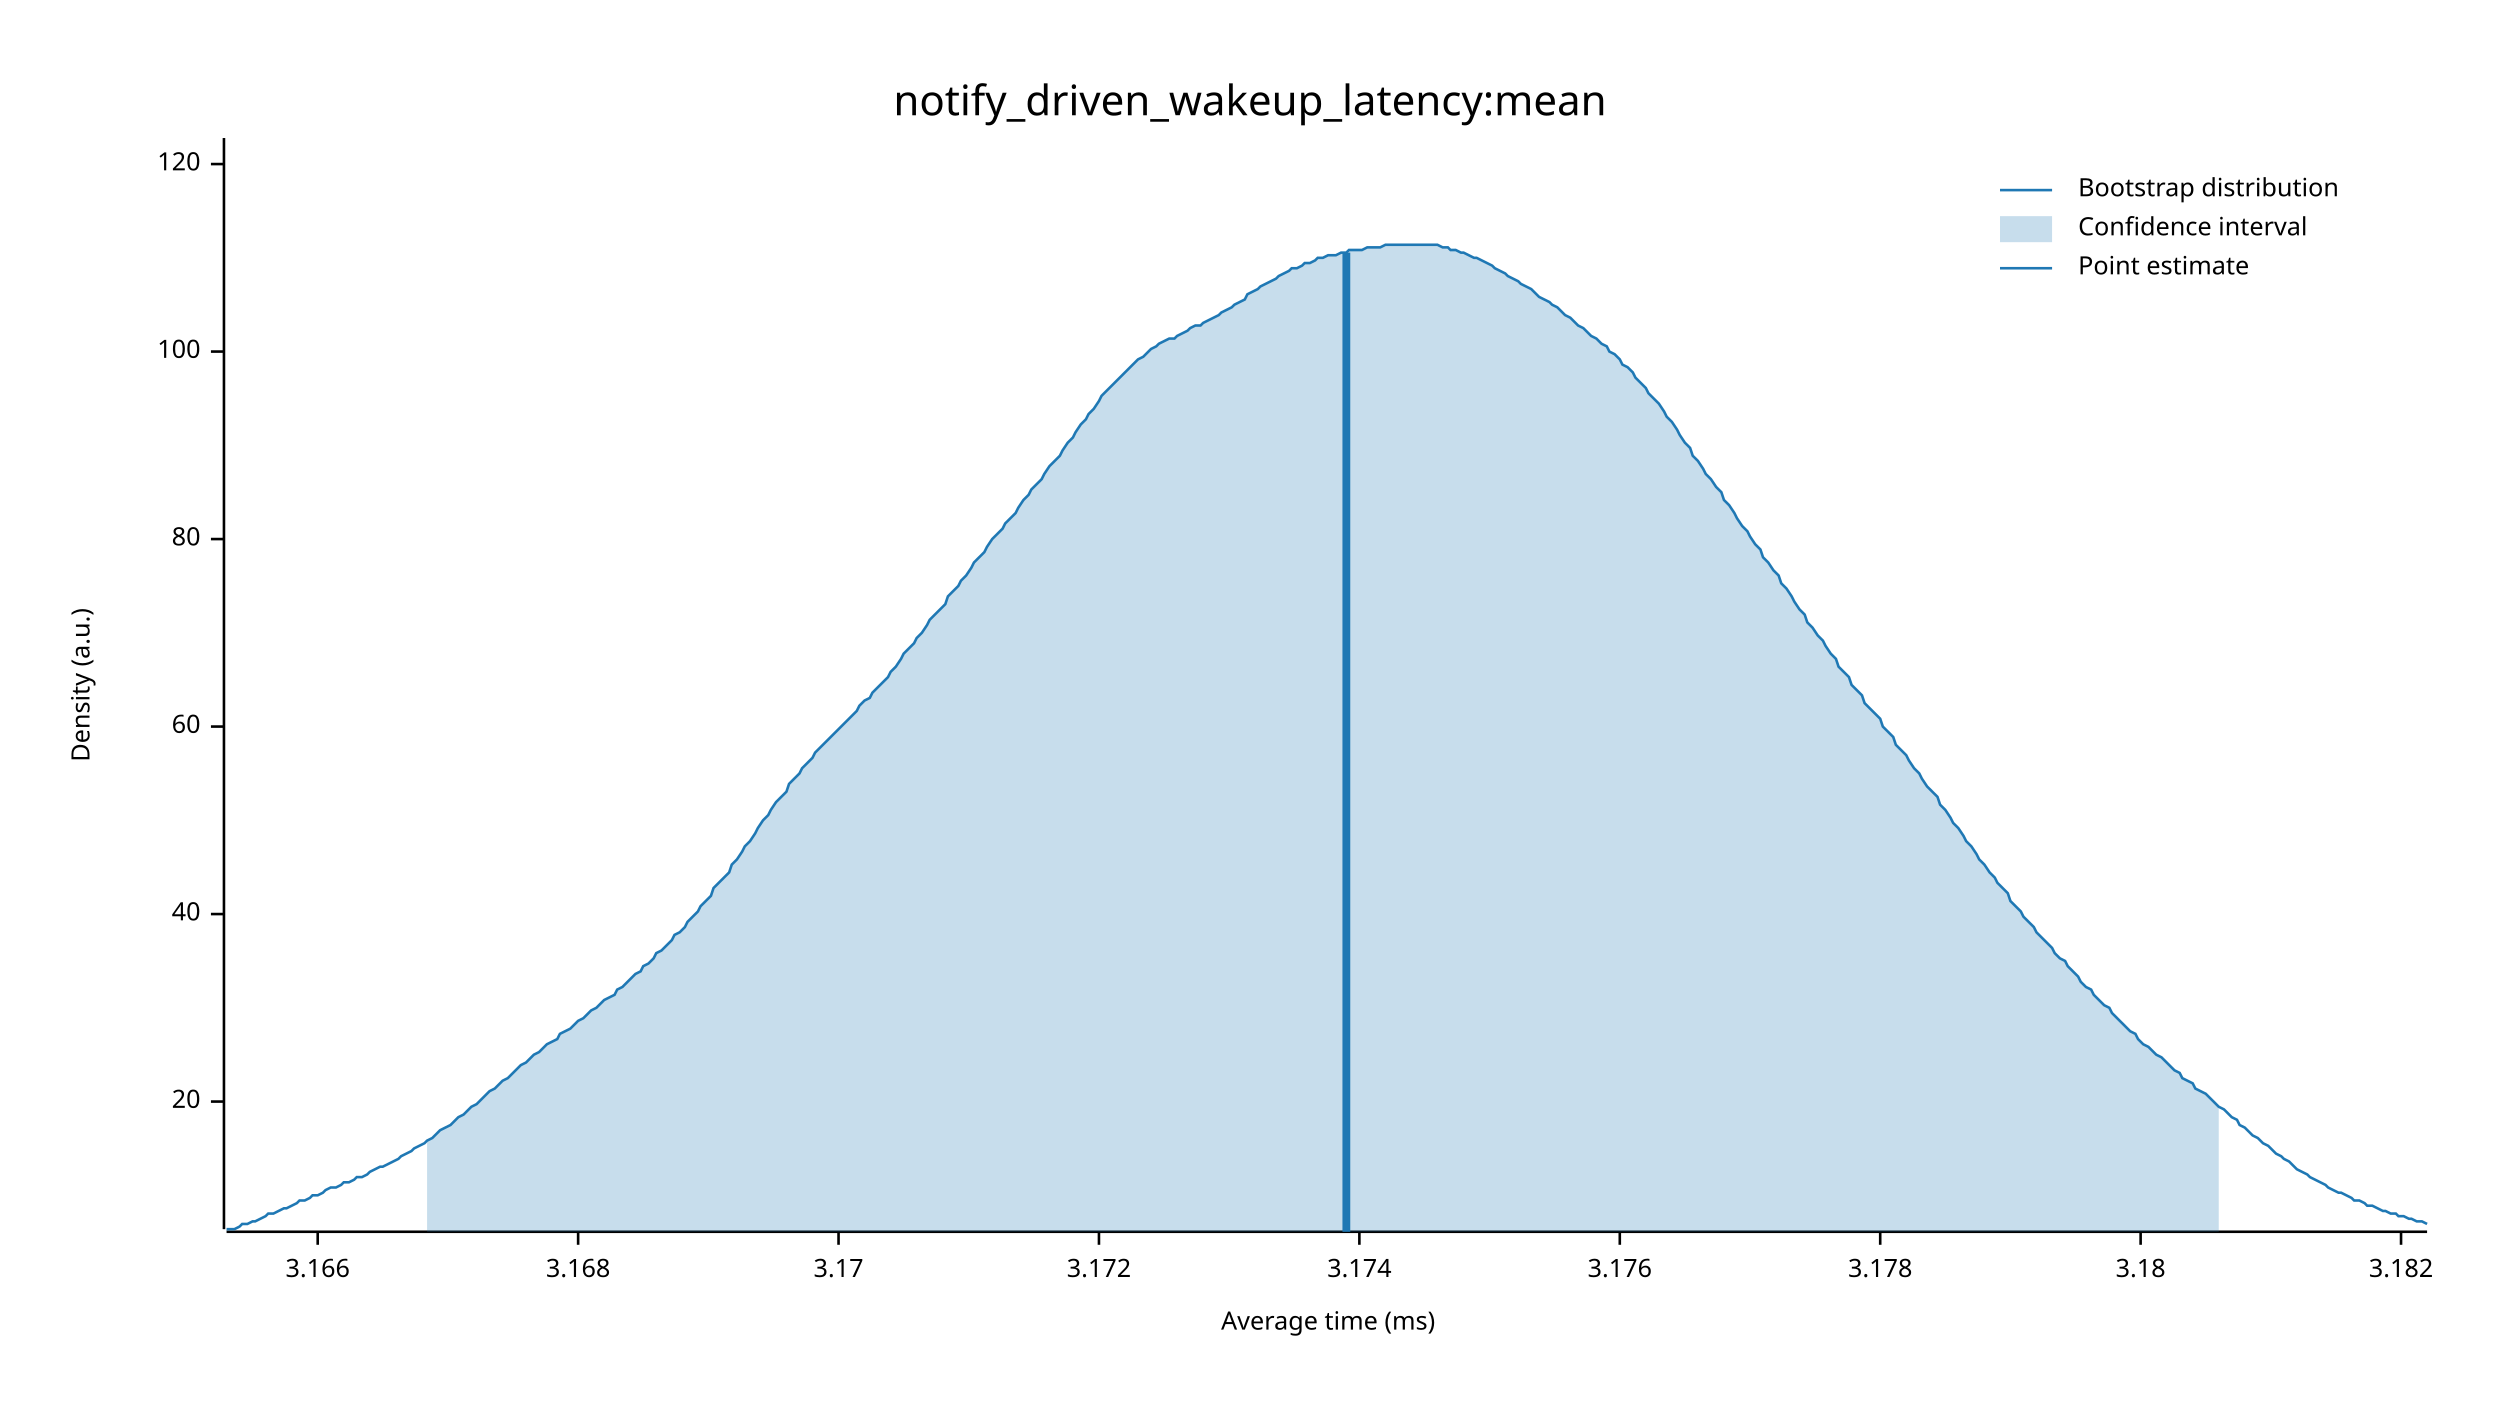
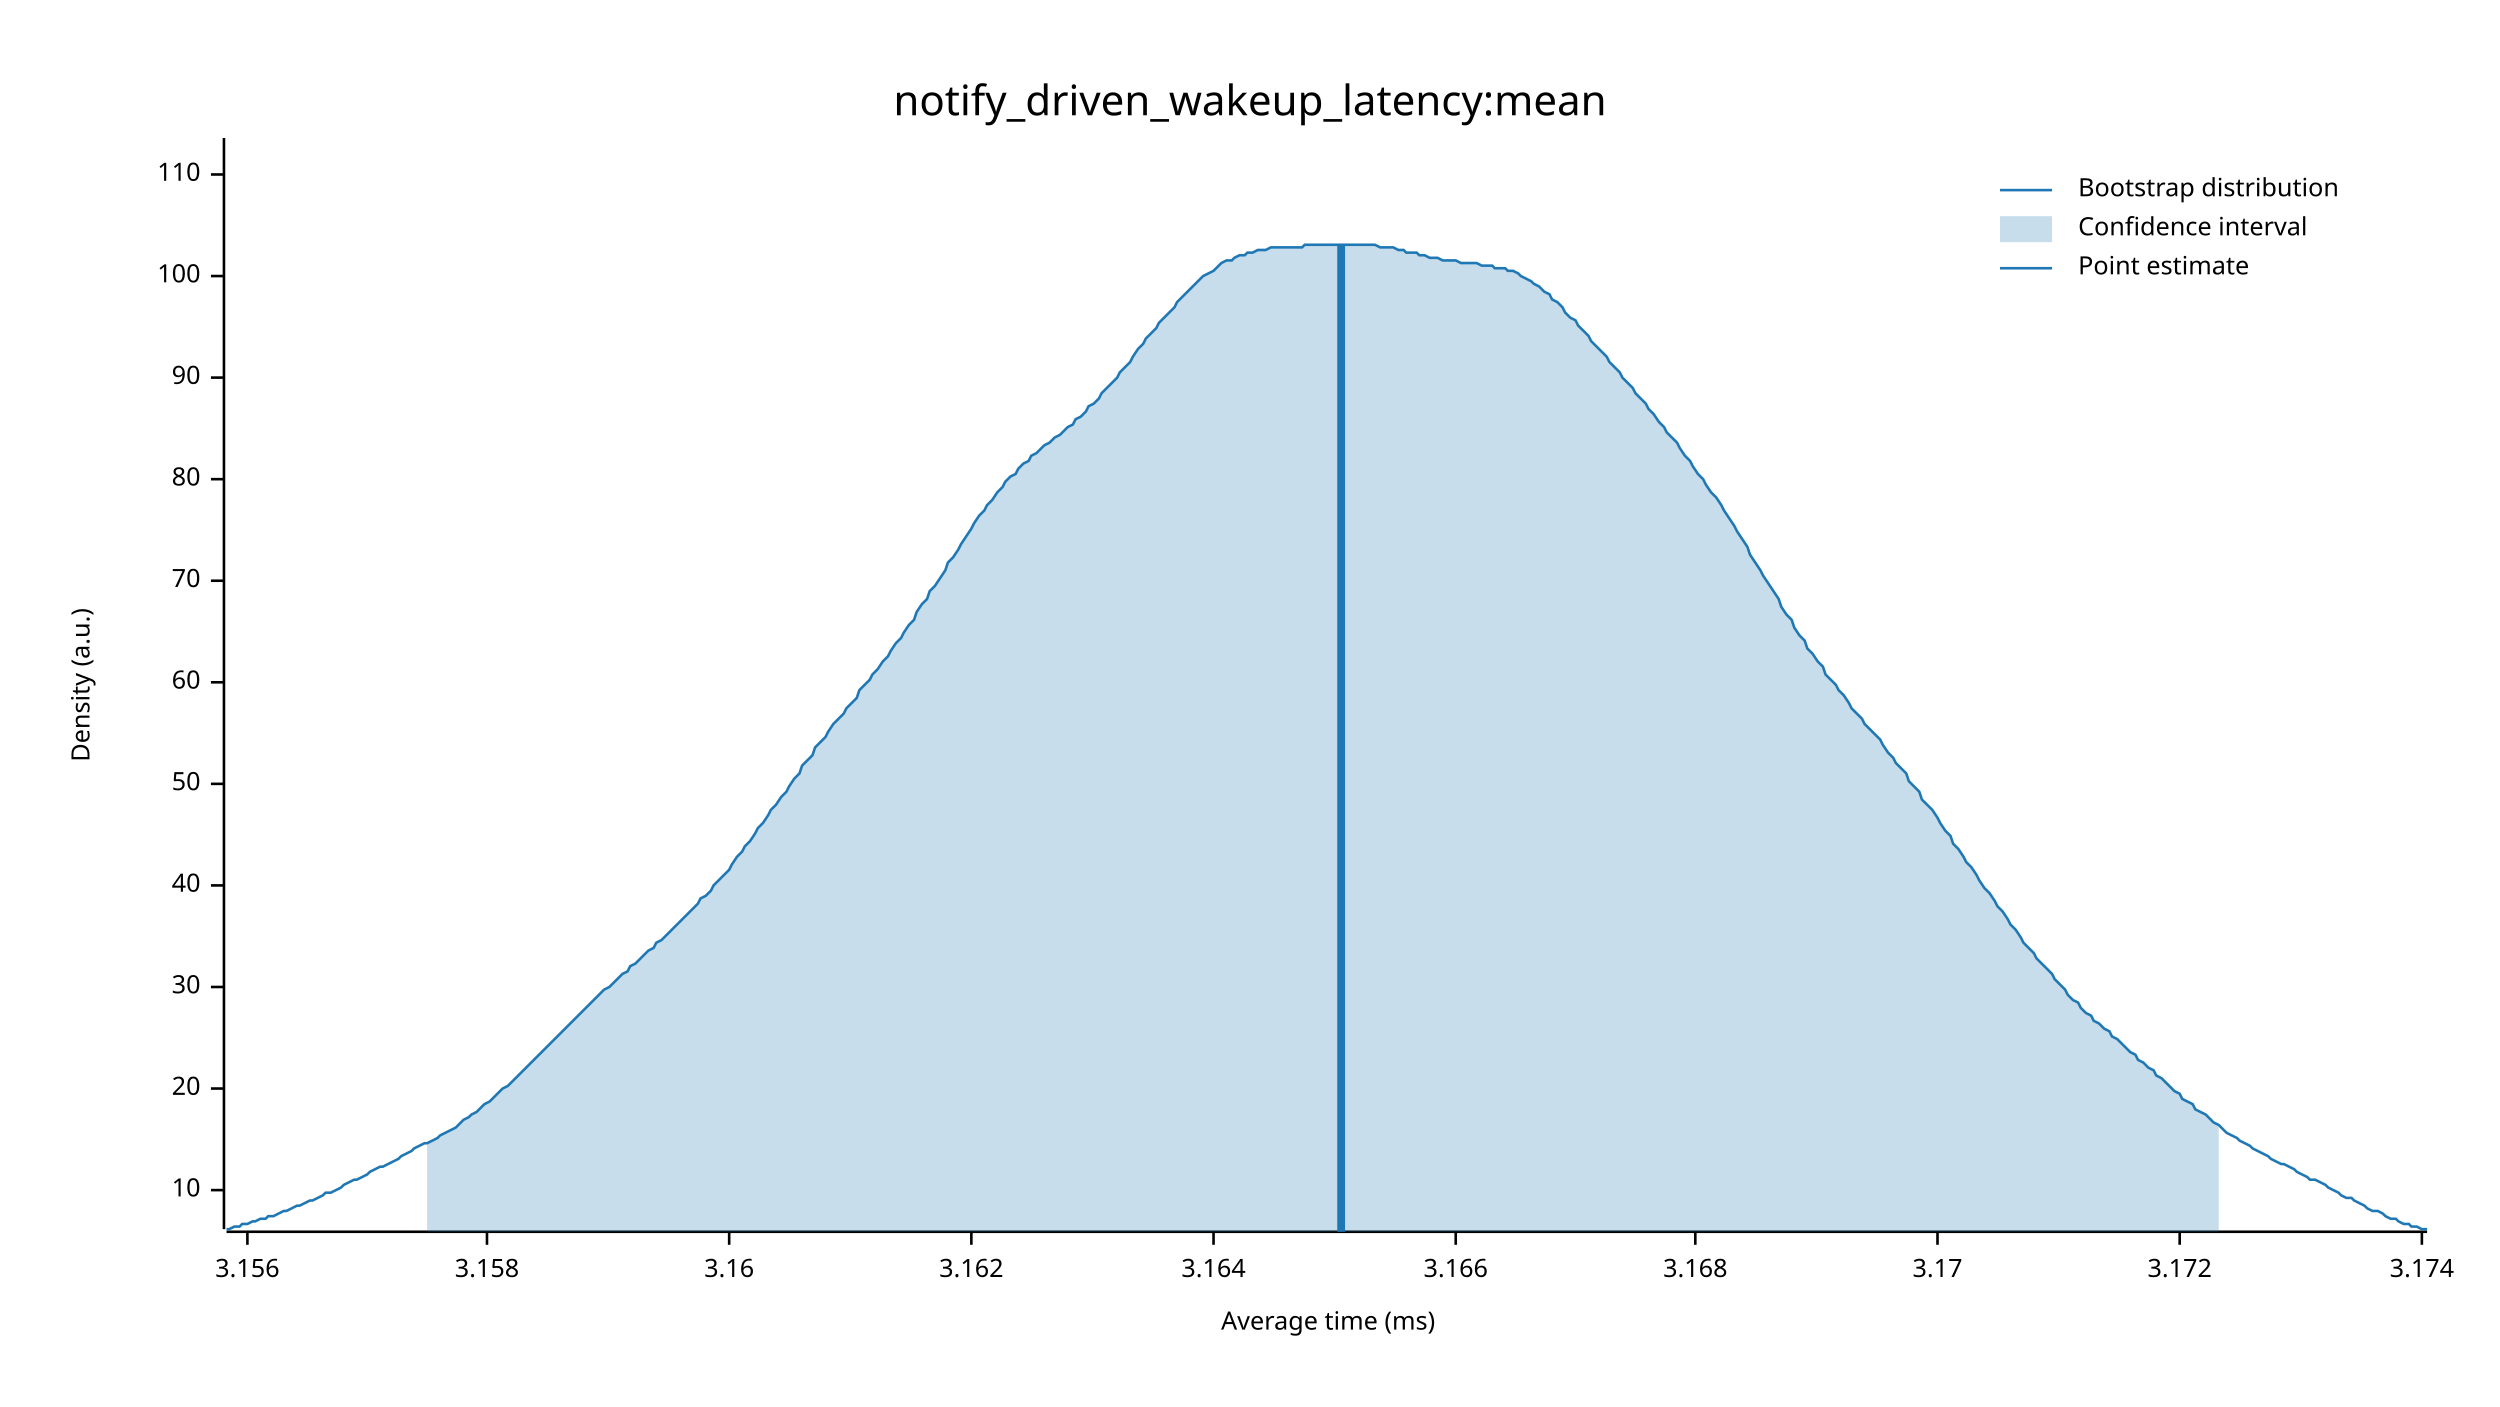
<svg xmlns="http://www.w3.org/2000/svg" width="960" height="540" viewBox="0 0 960 540">
  <text x="480" y="32" dy="0.76em" text-anchor="middle" font-family="sans-serif" font-size="16.129" opacity="1" fill="#000000">
notify_driven_wakeup_latency:mean
</text>
  <text x="27" y="263" dy="0.76em" text-anchor="middle" font-family="sans-serif" font-size="9.677" opacity="1" fill="#000000" transform="rotate(270, 27, 263)">
Density (a.u.)
</text>
  <text x="510" y="513" dy="-0.5ex" text-anchor="middle" font-family="sans-serif" font-size="9.677" opacity="1" fill="#000000">
Average time (ms)
</text>
  <polyline fill="none" opacity="1" stroke="#000000" stroke-width="1" points="86,53 86,472 " />
-   <text x="77" y="423" dy="0.5ex" text-anchor="end" font-family="sans-serif" font-size="9.677" opacity="1" fill="#000000">
+   <text x="77" y="457" dy="0.5ex" text-anchor="end" font-family="sans-serif" font-size="9.677" opacity="1" fill="#000000">
+ 10
+ </text>
+   <polyline fill="none" opacity="1" stroke="#000000" stroke-width="1" points="81,457 86,457 " />
+   <text x="77" y="418" dy="0.5ex" text-anchor="end" font-family="sans-serif" font-size="9.677" opacity="1" fill="#000000">
20
</text>
-   <polyline fill="none" opacity="1" stroke="#000000" stroke-width="1" points="81,423 86,423 " />
-   <text x="77" y="351" dy="0.5ex" text-anchor="end" font-family="sans-serif" font-size="9.677" opacity="1" fill="#000000">
+   <polyline fill="none" opacity="1" stroke="#000000" stroke-width="1" points="81,418 86,418 " />
+   <text x="77" y="379" dy="0.5ex" text-anchor="end" font-family="sans-serif" font-size="9.677" opacity="1" fill="#000000">
+ 30
+ </text>
+   <polyline fill="none" opacity="1" stroke="#000000" stroke-width="1" points="81,379 86,379 " />
+   <text x="77" y="340" dy="0.5ex" text-anchor="end" font-family="sans-serif" font-size="9.677" opacity="1" fill="#000000">
40
</text>
-   <polyline fill="none" opacity="1" stroke="#000000" stroke-width="1" points="81,351 86,351 " />
-   <text x="77" y="279" dy="0.5ex" text-anchor="end" font-family="sans-serif" font-size="9.677" opacity="1" fill="#000000">
+   <polyline fill="none" opacity="1" stroke="#000000" stroke-width="1" points="81,340 86,340 " />
+   <text x="77" y="301" dy="0.5ex" text-anchor="end" font-family="sans-serif" font-size="9.677" opacity="1" fill="#000000">
+ 50
+ </text>
+   <polyline fill="none" opacity="1" stroke="#000000" stroke-width="1" points="81,301 86,301 " />
+   <text x="77" y="262" dy="0.5ex" text-anchor="end" font-family="sans-serif" font-size="9.677" opacity="1" fill="#000000">
60
</text>
-   <polyline fill="none" opacity="1" stroke="#000000" stroke-width="1" points="81,279 86,279 " />
-   <text x="77" y="207" dy="0.5ex" text-anchor="end" font-family="sans-serif" font-size="9.677" opacity="1" fill="#000000">
+   <polyline fill="none" opacity="1" stroke="#000000" stroke-width="1" points="81,262 86,262 " />
+   <text x="77" y="223" dy="0.5ex" text-anchor="end" font-family="sans-serif" font-size="9.677" opacity="1" fill="#000000">
+ 70
+ </text>
+   <polyline fill="none" opacity="1" stroke="#000000" stroke-width="1" points="81,223 86,223 " />
+   <text x="77" y="184" dy="0.5ex" text-anchor="end" font-family="sans-serif" font-size="9.677" opacity="1" fill="#000000">
80
</text>
-   <polyline fill="none" opacity="1" stroke="#000000" stroke-width="1" points="81,207 86,207 " />
-   <text x="77" y="135" dy="0.5ex" text-anchor="end" font-family="sans-serif" font-size="9.677" opacity="1" fill="#000000">
+   <polyline fill="none" opacity="1" stroke="#000000" stroke-width="1" points="81,184 86,184 " />
+   <text x="77" y="145" dy="0.5ex" text-anchor="end" font-family="sans-serif" font-size="9.677" opacity="1" fill="#000000">
+ 90
+ </text>
+   <polyline fill="none" opacity="1" stroke="#000000" stroke-width="1" points="81,145 86,145 " />
+   <text x="77" y="106" dy="0.5ex" text-anchor="end" font-family="sans-serif" font-size="9.677" opacity="1" fill="#000000">
100
</text>
-   <polyline fill="none" opacity="1" stroke="#000000" stroke-width="1" points="81,135 86,135 " />
-   <text x="77" y="63" dy="0.5ex" text-anchor="end" font-family="sans-serif" font-size="9.677" opacity="1" fill="#000000">
- 120
+   <polyline fill="none" opacity="1" stroke="#000000" stroke-width="1" points="81,106 86,106 " />
+   <text x="77" y="67" dy="0.5ex" text-anchor="end" font-family="sans-serif" font-size="9.677" opacity="1" fill="#000000">
+ 110
</text>
-   <polyline fill="none" opacity="1" stroke="#000000" stroke-width="1" points="81,63 86,63 " />
+   <polyline fill="none" opacity="1" stroke="#000000" stroke-width="1" points="81,67 86,67 " />
  <polyline fill="none" opacity="1" stroke="#000000" stroke-width="1" points="87,473 932,473 " />
-   <text x="122" y="483" dy="0.76em" text-anchor="middle" font-family="sans-serif" font-size="9.677" opacity="1" fill="#000000">
+   <text x="95" y="483" dy="0.76em" text-anchor="middle" font-family="sans-serif" font-size="9.677" opacity="1" fill="#000000">
+ 3.156
+ </text>
+   <polyline fill="none" opacity="1" stroke="#000000" stroke-width="1" points="95,473 95,478 " />
+   <text x="187" y="483" dy="0.76em" text-anchor="middle" font-family="sans-serif" font-size="9.677" opacity="1" fill="#000000">
+ 3.158
+ </text>
+   <polyline fill="none" opacity="1" stroke="#000000" stroke-width="1" points="187,473 187,478 " />
+   <text x="280" y="483" dy="0.76em" text-anchor="middle" font-family="sans-serif" font-size="9.677" opacity="1" fill="#000000">
+ 3.16
+ </text>
+   <polyline fill="none" opacity="1" stroke="#000000" stroke-width="1" points="280,473 280,478 " />
+   <text x="373" y="483" dy="0.76em" text-anchor="middle" font-family="sans-serif" font-size="9.677" opacity="1" fill="#000000">
+ 3.162
+ </text>
+   <polyline fill="none" opacity="1" stroke="#000000" stroke-width="1" points="373,473 373,478 " />
+   <text x="466" y="483" dy="0.76em" text-anchor="middle" font-family="sans-serif" font-size="9.677" opacity="1" fill="#000000">
+ 3.164
+ </text>
+   <polyline fill="none" opacity="1" stroke="#000000" stroke-width="1" points="466,473 466,478 " />
+   <text x="559" y="483" dy="0.76em" text-anchor="middle" font-family="sans-serif" font-size="9.677" opacity="1" fill="#000000">
3.166
</text>
-   <polyline fill="none" opacity="1" stroke="#000000" stroke-width="1" points="122,473 122,478 " />
-   <text x="222" y="483" dy="0.76em" text-anchor="middle" font-family="sans-serif" font-size="9.677" opacity="1" fill="#000000">
+   <polyline fill="none" opacity="1" stroke="#000000" stroke-width="1" points="559,473 559,478 " />
+   <text x="651" y="483" dy="0.76em" text-anchor="middle" font-family="sans-serif" font-size="9.677" opacity="1" fill="#000000">
3.168
</text>
-   <polyline fill="none" opacity="1" stroke="#000000" stroke-width="1" points="222,473 222,478 " />
-   <text x="322" y="483" dy="0.76em" text-anchor="middle" font-family="sans-serif" font-size="9.677" opacity="1" fill="#000000">
+   <polyline fill="none" opacity="1" stroke="#000000" stroke-width="1" points="651,473 651,478 " />
+   <text x="744" y="483" dy="0.76em" text-anchor="middle" font-family="sans-serif" font-size="9.677" opacity="1" fill="#000000">
3.17
</text>
-   <polyline fill="none" opacity="1" stroke="#000000" stroke-width="1" points="322,473 322,478 " />
-   <text x="422" y="483" dy="0.76em" text-anchor="middle" font-family="sans-serif" font-size="9.677" opacity="1" fill="#000000">
+   <polyline fill="none" opacity="1" stroke="#000000" stroke-width="1" points="744,473 744,478 " />
+   <text x="837" y="483" dy="0.76em" text-anchor="middle" font-family="sans-serif" font-size="9.677" opacity="1" fill="#000000">
3.172
</text>
-   <polyline fill="none" opacity="1" stroke="#000000" stroke-width="1" points="422,473 422,478 " />
-   <text x="522" y="483" dy="0.76em" text-anchor="middle" font-family="sans-serif" font-size="9.677" opacity="1" fill="#000000">
+   <polyline fill="none" opacity="1" stroke="#000000" stroke-width="1" points="837,473 837,478 " />
+   <text x="930" y="483" dy="0.76em" text-anchor="middle" font-family="sans-serif" font-size="9.677" opacity="1" fill="#000000">
3.174
</text>
-   <polyline fill="none" opacity="1" stroke="#000000" stroke-width="1" points="522,473 522,478 " />
-   <text x="622" y="483" dy="0.76em" text-anchor="middle" font-family="sans-serif" font-size="9.677" opacity="1" fill="#000000">
- 3.176
- </text>
-   <polyline fill="none" opacity="1" stroke="#000000" stroke-width="1" points="622,473 622,478 " />
-   <text x="722" y="483" dy="0.76em" text-anchor="middle" font-family="sans-serif" font-size="9.677" opacity="1" fill="#000000">
- 3.178
- </text>
-   <polyline fill="none" opacity="1" stroke="#000000" stroke-width="1" points="722,473 722,478 " />
-   <text x="822" y="483" dy="0.76em" text-anchor="middle" font-family="sans-serif" font-size="9.677" opacity="1" fill="#000000">
- 3.18
- </text>
-   <polyline fill="none" opacity="1" stroke="#000000" stroke-width="1" points="822,473 822,478 " />
-   <text x="922" y="483" dy="0.76em" text-anchor="middle" font-family="sans-serif" font-size="9.677" opacity="1" fill="#000000">
- 3.182
- </text>
-   <polyline fill="none" opacity="1" stroke="#000000" stroke-width="1" points="922,473 922,478 " />
-   <polyline fill="none" opacity="1" stroke="#1F78B4" stroke-width="1" points="87,472 88,472 90,472 92,471 93,470 95,470 97,469 98,469 100,468 102,467 103,466 105,466 107,465 109,464 110,464 112,463 114,462 115,461 117,461 119,460 120,459 122,459 124,458 125,457 127,456 129,456 131,455 132,454 134,454 136,453 137,452 139,452 141,451 142,450 144,449 146,448 147,448 149,447 151,446 153,445 154,444 156,443 158,442 159,441 161,440 163,439 164,438 166,437 168,435 169,434 171,433 173,432 175,430 176,429 178,428 180,426 181,425 183,424 185,422 186,421 188,419 190,418 191,417 193,415 195,414 197,412 198,411 200,409 202,408 203,407 205,405 207,404 208,403 210,401 212,400 214,399 215,397 217,396 219,395 220,394 222,392 224,391 225,390 227,388 229,387 230,386 232,384 234,383 236,382 237,380 239,379 241,377 242,376 244,374 246,373 247,371 249,370 251,368 252,366 254,365 256,363 258,361 259,359 261,358 263,356 264,354 266,352 268,350 269,348 271,346 273,344 274,341 276,339 278,337 280,335 281,332 283,330 285,327 286,325 288,323 290,320 291,318 293,315 295,313 296,311 298,308 300,306 302,304 303,301 305,299 307,297 308,295 310,293 312,291 313,289 315,287 317,285 318,284 320,282 322,280 324,278 325,277 327,275 329,273 330,271 332,269 334,268 335,266 337,264 339,262 341,260 342,258 344,256 346,253 347,251 349,249 351,247 352,245 354,243 356,240 357,238 359,236 361,234 363,232 364,229 366,227 368,225 369,223 371,221 373,218 374,216 376,214 378,212 379,210 381,207 383,205 385,203 386,201 388,199 390,197 391,195 393,192 395,190 396,188 398,186 400,184 401,182 403,179 405,177 407,175 408,173 410,170 412,168 413,166 415,163 417,161 418,159 420,157 422,154 423,152 425,150 427,148 429,146 430,145 432,143 434,141 435,140 437,138 439,137 440,136 442,134 444,133 445,132 447,131 449,130 451,130 452,129 454,128 456,127 457,126 459,125 461,125 462,124 464,123 466,122 468,121 469,120 471,119 473,118 474,117 476,116 478,115 479,113 481,112 483,111 484,110 486,109 488,108 490,107 491,106 493,105 495,104 496,103 498,103 500,102 501,101 503,101 505,100 506,99 508,99 510,98 512,98 513,98 515,97 517,97 518,96 520,96 522,96 523,96 525,95 527,95 528,95 530,95 532,94 534,94 535,94 537,94 539,94 540,94 542,94 544,94 545,94 547,94 549,94 550,94 552,94 554,95 556,95 557,96 559,96 561,97 562,97 564,98 566,99 567,99 569,100 571,101 573,102 574,103 576,104 578,105 579,106 581,107 583,108 584,109 586,110 588,111 589,112 591,114 593,115 595,116 596,117 598,118 600,120 601,121 603,122 605,124 606,125 608,126 610,128 611,129 613,130 615,132 617,133 618,135 620,136 622,138 623,140 625,141 627,143 628,145 630,147 632,149 633,151 635,153 637,155 639,158 640,160 642,162 644,165 645,167 647,170 649,172 650,175 652,177 654,180 655,182 657,184 659,187 661,189 662,192 664,194 666,197 667,199 669,202 671,204 672,206 674,209 676,211 677,214 679,216 681,219 683,221 684,224 686,226 688,229 689,231 691,234 693,236 694,239 696,241 698,244 700,246 701,248 703,251 705,253 706,256 708,258 710,260 711,263 713,265 715,267 716,270 718,272 720,274 722,276 723,279 725,281 727,283 728,286 730,288 732,290 733,292 735,295 737,297 738,299 740,302 742,304 744,306 745,309 747,311 749,314 750,316 752,318 754,321 755,323 757,325 759,328 760,330 762,332 764,335 766,337 767,339 769,341 771,343 772,346 774,348 776,350 777,352 779,354 781,356 782,358 784,360 786,362 788,364 789,366 791,368 793,369 794,371 796,373 798,375 799,377 801,379 803,380 804,382 806,384 808,386 810,387 811,389 813,391 815,393 816,394 818,396 820,397 821,399 823,401 825,402 827,404 828,405 830,406 832,408 833,409 835,411 837,412 838,414 840,415 842,416 843,418 845,419 847,420 849,422 850,423 852,425 854,426 855,427 857,429 859,430 860,432 862,433 864,435 865,436 867,437 869,439 871,440 872,441 874,443 876,444 877,445 879,446 881,448 882,449 884,450 886,451 887,452 889,453 891,454 893,455 894,456 896,457 898,458 899,458 901,459 903,460 904,461 906,461 908,462 909,463 911,463 913,464 915,465 916,465 918,466 920,466 921,467 923,467 925,468 926,468 928,469 930,469 932,470 " />
-   <polygon opacity="0.25" fill="#1F78B4" points="164,438 166,437 168,435 169,434 171,433 173,432 175,430 176,429 178,428 180,426 181,425 183,424 185,422 186,421 188,419 190,418 191,417 193,415 195,414 197,412 198,411 200,409 202,408 203,407 205,405 207,404 208,403 210,401 212,400 214,399 215,397 217,396 219,395 220,394 222,392 224,391 225,390 227,388 229,387 230,386 232,384 234,383 236,382 237,380 239,379 241,377 242,376 244,374 246,373 247,371 249,370 251,368 252,366 254,365 256,363 258,361 259,359 261,358 263,356 264,354 266,352 268,350 269,348 271,346 273,344 274,341 276,339 278,337 280,335 281,332 283,330 285,327 286,325 288,323 290,320 291,318 293,315 295,313 296,311 298,308 300,306 302,304 303,301 305,299 307,297 308,295 310,293 312,291 313,289 315,287 317,285 318,284 320,282 322,280 324,278 325,277 327,275 329,273 330,271 332,269 334,268 335,266 337,264 339,262 341,260 342,258 344,256 346,253 347,251 349,249 351,247 352,245 354,243 356,240 357,238 359,236 361,234 363,232 364,229 366,227 368,225 369,223 371,221 373,218 374,216 376,214 378,212 379,210 381,207 383,205 385,203 386,201 388,199 390,197 391,195 393,192 395,190 396,188 398,186 400,184 401,182 403,179 405,177 407,175 408,173 410,170 412,168 413,166 415,163 417,161 418,159 420,157 422,154 423,152 425,150 427,148 429,146 430,145 432,143 434,141 435,140 437,138 439,137 440,136 442,134 444,133 445,132 447,131 449,130 451,130 452,129 454,128 456,127 457,126 459,125 461,125 462,124 464,123 466,122 468,121 469,120 471,119 473,118 474,117 476,116 478,115 479,113 481,112 483,111 484,110 486,109 488,108 490,107 491,106 493,105 495,104 496,103 498,103 500,102 501,101 503,101 505,100 506,99 508,99 510,98 512,98 513,98 515,97 517,97 518,96 520,96 522,96 523,96 525,95 527,95 528,95 530,95 532,94 534,94 535,94 537,94 539,94 540,94 542,94 544,94 545,94 547,94 549,94 550,94 552,94 554,95 556,95 557,96 559,96 561,97 562,97 564,98 566,99 567,99 569,100 571,101 573,102 574,103 576,104 578,105 579,106 581,107 583,108 584,109 586,110 588,111 589,112 591,114 593,115 595,116 596,117 598,118 600,120 601,121 603,122 605,124 606,125 608,126 610,128 611,129 613,130 615,132 617,133 618,135 620,136 622,138 623,140 625,141 627,143 628,145 630,147 632,149 633,151 635,153 637,155 639,158 640,160 642,162 644,165 645,167 647,170 649,172 650,175 652,177 654,180 655,182 657,184 659,187 661,189 662,192 664,194 666,197 667,199 669,202 671,204 672,206 674,209 676,211 677,214 679,216 681,219 683,221 684,224 686,226 688,229 689,231 691,234 693,236 694,239 696,241 698,244 700,246 701,248 703,251 705,253 706,256 708,258 710,260 711,263 713,265 715,267 716,270 718,272 720,274 722,276 723,279 725,281 727,283 728,286 730,288 732,290 733,292 735,295 737,297 738,299 740,302 742,304 744,306 745,309 747,311 749,314 750,316 752,318 754,321 755,323 757,325 759,328 760,330 762,332 764,335 766,337 767,339 769,341 771,343 772,346 774,348 776,350 777,352 779,354 781,356 782,358 784,360 786,362 788,364 789,366 791,368 793,369 794,371 796,373 798,375 799,377 801,379 803,380 804,382 806,384 808,386 810,387 811,389 813,391 815,393 816,394 818,396 820,397 821,399 823,401 825,402 827,404 828,405 830,406 832,408 833,409 835,411 837,412 838,414 840,415 842,416 843,418 845,419 847,420 849,422 850,423 852,425 852,473 164,473 " />
-   <polyline fill="none" opacity="1" stroke="#1F78B4" stroke-width="3" points="517,473 517,97 " />
+   <polyline fill="none" opacity="1" stroke="#000000" stroke-width="1" points="930,473 930,478 " />
+   <polyline fill="none" opacity="1" stroke="#1F78B4" stroke-width="1" points="87,472 88,472 90,471 92,471 93,470 95,470 97,469 98,469 100,468 102,468 103,467 105,467 107,466 109,465 110,465 112,464 114,463 115,463 117,462 119,461 120,461 122,460 124,459 125,458 127,458 129,457 131,456 132,455 134,454 136,453 137,453 139,452 141,451 142,450 144,449 146,448 147,448 149,447 151,446 153,445 154,444 156,443 158,442 159,441 161,440 163,439 164,439 166,438 168,437 169,436 171,435 173,434 175,433 176,432 178,430 180,429 181,428 183,427 185,425 186,424 188,423 190,421 191,420 193,418 195,417 197,415 198,414 200,412 202,410 203,409 205,407 207,405 208,404 210,402 212,400 214,398 215,397 217,395 219,393 220,392 222,390 224,388 225,387 227,385 229,383 230,382 232,380 234,379 236,377 237,376 239,374 241,373 242,371 244,370 246,368 247,367 249,365 251,364 252,362 254,361 256,359 258,357 259,356 261,354 263,352 264,351 266,349 268,347 269,345 271,344 273,342 274,340 276,338 278,336 280,334 281,332 283,329 285,327 286,325 288,323 290,320 291,318 293,316 295,313 296,311 298,309 300,306 302,304 303,302 305,299 307,297 308,294 310,292 312,290 313,287 315,285 317,283 318,281 320,278 322,276 324,274 325,272 327,270 329,268 330,265 332,263 334,261 335,259 337,257 339,254 341,252 342,250 344,247 346,245 347,243 349,240 351,238 352,235 354,232 356,230 357,227 359,225 361,222 363,219 364,216 366,214 368,211 369,209 371,206 373,203 374,201 376,198 378,196 379,194 381,192 383,189 385,187 386,185 388,183 390,182 391,180 393,178 395,177 396,175 398,174 400,172 401,171 403,170 405,168 407,167 408,166 410,164 412,163 413,161 415,160 417,158 418,156 420,155 422,153 423,151 425,149 427,147 429,145 430,143 432,141 434,139 435,137 437,134 439,132 440,130 442,128 444,126 445,124 447,122 449,120 451,118 452,116 454,114 456,112 457,111 459,109 461,107 462,106 464,105 466,104 468,102 469,101 471,100 473,100 474,99 476,98 478,98 479,97 481,97 483,96 484,96 486,96 488,95 490,95 491,95 493,95 495,95 496,95 498,95 500,95 501,94 503,94 505,94 506,94 508,94 510,94 512,94 513,94 515,94 517,94 518,94 520,94 522,94 523,94 525,94 527,94 528,94 530,95 532,95 534,95 535,95 537,96 539,96 540,97 542,97 544,97 545,98 547,98 549,99 550,99 552,99 554,100 556,100 557,100 559,100 561,101 562,101 564,101 566,101 567,101 569,102 571,102 573,102 574,103 576,103 578,103 579,104 581,104 583,105 584,106 586,107 588,108 589,109 591,110 593,112 595,113 596,115 598,116 600,118 601,120 603,122 605,123 606,125 608,127 610,129 611,131 613,133 615,135 617,137 618,139 620,141 622,143 623,145 625,147 627,149 628,151 630,153 632,155 633,157 635,159 637,162 639,164 640,166 642,168 644,170 645,172 647,175 649,177 650,179 652,182 654,184 655,186 657,189 659,191 661,194 662,196 664,199 666,202 667,204 669,207 671,210 672,213 674,216 676,219 677,221 679,224 681,227 683,230 684,233 686,236 688,238 689,241 691,244 693,246 694,249 696,251 698,254 700,256 701,259 703,261 705,263 706,265 708,267 710,270 711,272 713,274 715,276 716,278 718,280 720,282 722,284 723,286 725,289 727,291 728,293 730,295 732,297 733,300 735,302 737,304 738,307 740,309 742,311 744,314 745,316 747,319 749,321 750,324 752,326 754,329 755,331 757,333 759,336 760,338 762,341 764,343 766,346 767,348 769,350 771,353 772,355 774,357 776,360 777,362 779,364 781,366 782,368 784,370 786,372 788,374 789,376 791,378 793,380 794,382 796,384 798,385 799,387 801,389 803,390 804,392 806,393 808,395 810,396 811,398 813,399 815,401 816,402 818,404 820,405 821,407 823,408 825,410 827,411 828,413 830,414 832,416 833,417 835,419 837,420 838,422 840,423 842,424 843,426 845,427 847,428 849,430 850,431 852,432 854,434 855,435 857,436 859,437 860,438 862,439 864,440 865,441 867,442 869,443 871,444 872,445 874,446 876,447 877,447 879,448 881,449 882,450 884,451 886,452 887,453 889,453 891,454 893,455 894,456 896,457 898,458 899,459 901,460 903,460 904,461 906,462 908,463 909,464 911,465 913,465 915,466 916,467 918,468 920,468 921,469 923,470 925,470 926,471 928,471 930,472 932,472 " />
+   <polygon opacity="0.25" fill="#1F78B4" points="164,439 166,438 168,437 169,436 171,435 173,434 175,433 176,432 178,430 180,429 181,428 183,427 185,425 186,424 188,423 190,421 191,420 193,418 195,417 197,415 198,414 200,412 202,410 203,409 205,407 207,405 208,404 210,402 212,400 214,398 215,397 217,395 219,393 220,392 222,390 224,388 225,387 227,385 229,383 230,382 232,380 234,379 236,377 237,376 239,374 241,373 242,371 244,370 246,368 247,367 249,365 251,364 252,362 254,361 256,359 258,357 259,356 261,354 263,352 264,351 266,349 268,347 269,345 271,344 273,342 274,340 276,338 278,336 280,334 281,332 283,329 285,327 286,325 288,323 290,320 291,318 293,316 295,313 296,311 298,309 300,306 302,304 303,302 305,299 307,297 308,294 310,292 312,290 313,287 315,285 317,283 318,281 320,278 322,276 324,274 325,272 327,270 329,268 330,265 332,263 334,261 335,259 337,257 339,254 341,252 342,250 344,247 346,245 347,243 349,240 351,238 352,235 354,232 356,230 357,227 359,225 361,222 363,219 364,216 366,214 368,211 369,209 371,206 373,203 374,201 376,198 378,196 379,194 381,192 383,189 385,187 386,185 388,183 390,182 391,180 393,178 395,177 396,175 398,174 400,172 401,171 403,170 405,168 407,167 408,166 410,164 412,163 413,161 415,160 417,158 418,156 420,155 422,153 423,151 425,149 427,147 429,145 430,143 432,141 434,139 435,137 437,134 439,132 440,130 442,128 444,126 445,124 447,122 449,120 451,118 452,116 454,114 456,112 457,111 459,109 461,107 462,106 464,105 466,104 468,102 469,101 471,100 473,100 474,99 476,98 478,98 479,97 481,97 483,96 484,96 486,96 488,95 490,95 491,95 493,95 495,95 496,95 498,95 500,95 501,94 503,94 505,94 506,94 508,94 510,94 512,94 513,94 515,94 517,94 518,94 520,94 522,94 523,94 525,94 527,94 528,94 530,95 532,95 534,95 535,95 537,96 539,96 540,97 542,97 544,97 545,98 547,98 549,99 550,99 552,99 554,100 556,100 557,100 559,100 561,101 562,101 564,101 566,101 567,101 569,102 571,102 573,102 574,103 576,103 578,103 579,104 581,104 583,105 584,106 586,107 588,108 589,109 591,110 593,112 595,113 596,115 598,116 600,118 601,120 603,122 605,123 606,125 608,127 610,129 611,131 613,133 615,135 617,137 618,139 620,141 622,143 623,145 625,147 627,149 628,151 630,153 632,155 633,157 635,159 637,162 639,164 640,166 642,168 644,170 645,172 647,175 649,177 650,179 652,182 654,184 655,186 657,189 659,191 661,194 662,196 664,199 666,202 667,204 669,207 671,210 672,213 674,216 676,219 677,221 679,224 681,227 683,230 684,233 686,236 688,238 689,241 691,244 693,246 694,249 696,251 698,254 700,256 701,259 703,261 705,263 706,265 708,267 710,270 711,272 713,274 715,276 716,278 718,280 720,282 722,284 723,286 725,289 727,291 728,293 730,295 732,297 733,300 735,302 737,304 738,307 740,309 742,311 744,314 745,316 747,319 749,321 750,324 752,326 754,329 755,331 757,333 759,336 760,338 762,341 764,343 766,346 767,348 769,350 771,353 772,355 774,357 776,360 777,362 779,364 781,366 782,368 784,370 786,372 788,374 789,376 791,378 793,380 794,382 796,384 798,385 799,387 801,389 803,390 804,392 806,393 808,395 810,396 811,398 813,399 815,401 816,402 818,404 820,405 821,407 823,408 825,410 827,411 828,413 830,414 832,416 833,417 835,419 837,420 838,422 840,423 842,424 843,426 845,427 847,428 849,430 850,431 852,432 852,473 164,473 " />
+   <polyline fill="none" opacity="1" stroke="#1F78B4" stroke-width="3" points="515,473 515,94 " />
  <text x="798" y="68" dy="0.76em" text-anchor="start" font-family="sans-serif" font-size="9.677" opacity="1" fill="#000000">
Bootstrap distribution
</text>
  <text x="798" y="83" dy="0.76em" text-anchor="start" font-family="sans-serif" font-size="9.677" opacity="1" fill="#000000">
Confidence interval
</text>
  <text x="798" y="98" dy="0.76em" text-anchor="start" font-family="sans-serif" font-size="9.677" opacity="1" fill="#000000">
Point estimate
</text>
  <polyline fill="none" opacity="1" stroke="#1F78B4" stroke-width="1" points="768,73 788,73 " />
  <rect x="768" y="83" width="20" height="10" opacity="0.25" fill="#1F78B4" stroke="none" />
  <polyline fill="none" opacity="1" stroke="#1F78B4" stroke-width="1" points="768,103 788,103 " />
</svg>
